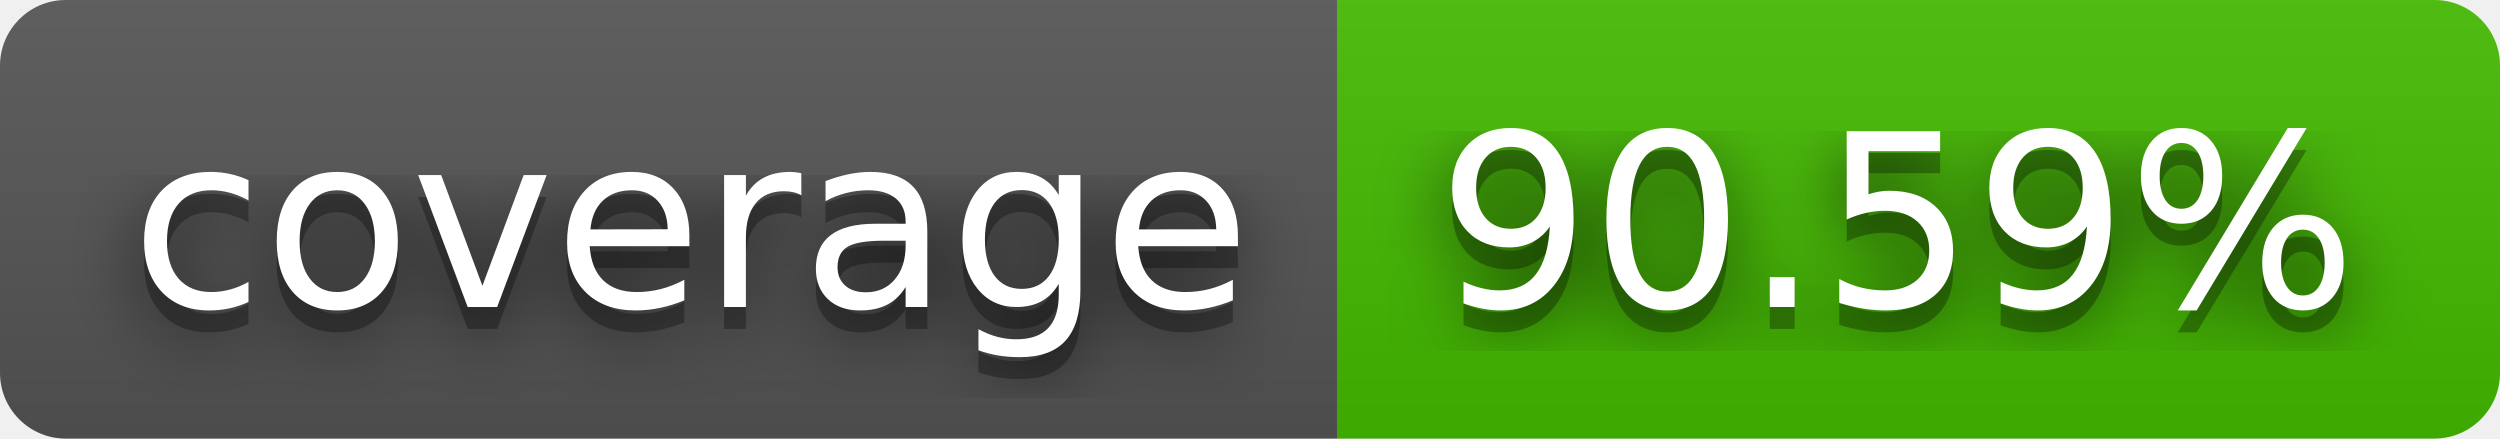
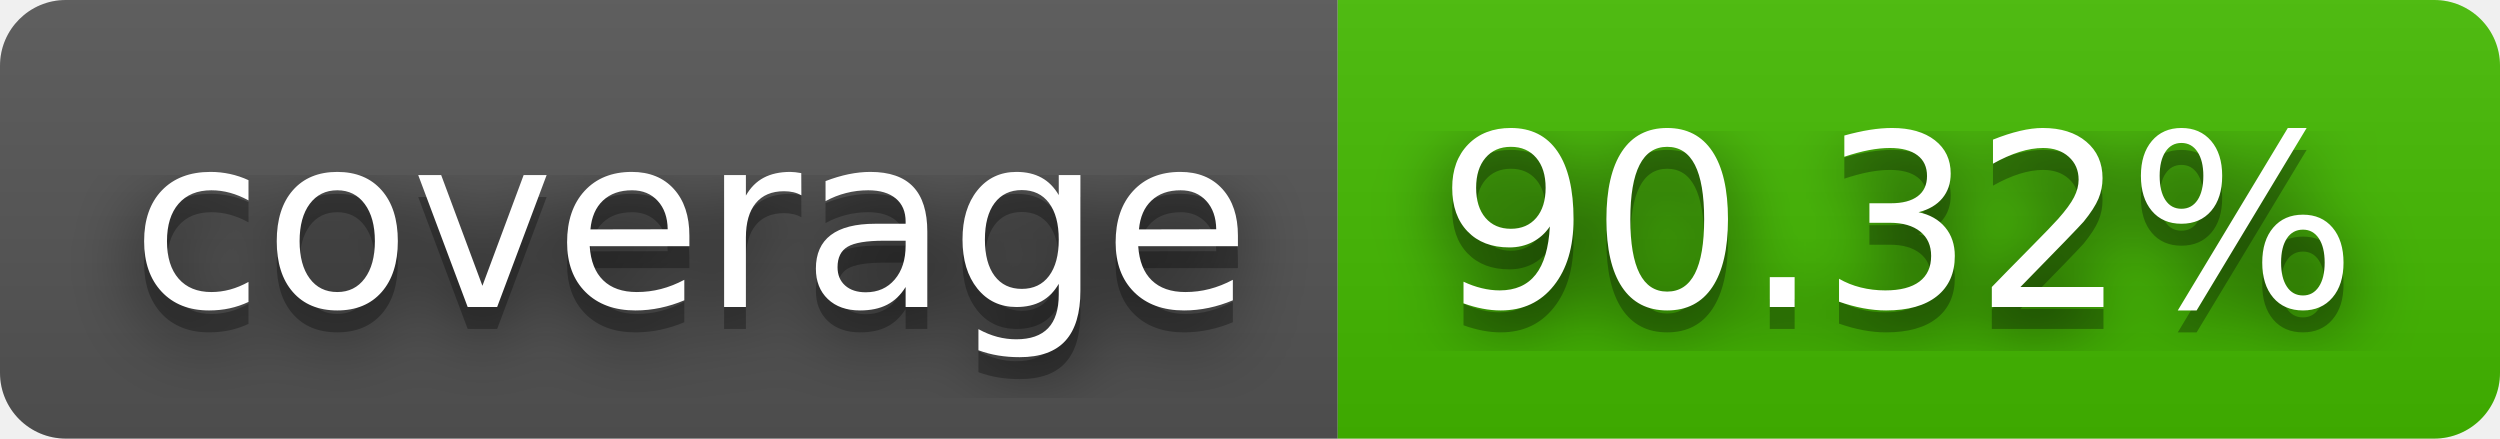
- <svg xmlns="http://www.w3.org/2000/svg" width="114" height="20" role="img" aria-label="coverage: 90.59%">
+ <svg xmlns="http://www.w3.org/2000/svg" width="114" height="20" role="img" aria-label="coverage: 90.32%">
  <filter id="blur">
    <feGaussianBlur in="SourceGraphic" stdDeviation="16" />
  </filter>
  <linearGradient id="s" x2="0" y2="100%">
    <stop offset="0" stop-color="#bbb" stop-opacity=".1" />
    <stop offset="1" stop-opacity=".1" />
  </linearGradient>
  <clipPath id="r">
    <rect width="114" height="20" rx="3" fill="#fff" />
  </clipPath>
  <g clip-path="url(#r)">
    <rect width="61" height="20" fill="#555" />
    <rect x="61" width="53" height="20" fill="#4b0" />
    <rect width="114" height="20" fill="url(#s)" />
  </g>
  <g fill="#fff" text-anchor="middle" font-family="Verdana,Geneva,DejaVu Sans,sans-serif" text-rendering="geometricPrecision" font-size="110">
    <text aria-hidden="true" x="315" y="150" fill="#010101" fill-opacity=".80" filter="url(#blur)" transform="scale(.1)" textLength="510">coverage</text>
    <text aria-hidden="true" x="315" y="150" fill="#010101" fill-opacity=".3" transform="scale(.1)" textLength="510">coverage</text>
    <text x="315" y="140" transform="scale(.1)" fill="#fff" textLength="510">coverage</text>
-     <text aria-hidden="true" x="865" y="150" fill="#010101" fill-opacity=".80" filter="url(#blur)" transform="scale(.1)" textLength="430">90.59%</text>
-     <text aria-hidden="true" x="865" y="150" fill="#010101" fill-opacity=".3" transform="scale(.1)" textLength="430">90.59%</text>
-     <text x="865" y="140" transform="scale(.1)" fill="#fff" textLength="430">90.59%</text>
+     <text aria-hidden="true" x="865" y="150" fill="#010101" fill-opacity=".80" filter="url(#blur)" transform="scale(.1)" textLength="430">90.32%</text>
+     <text aria-hidden="true" x="865" y="150" fill="#010101" fill-opacity=".3" transform="scale(.1)" textLength="430">90.32%</text>
+     <text x="865" y="140" transform="scale(.1)" fill="#fff" textLength="430">90.32%</text>
  </g>
</svg>
